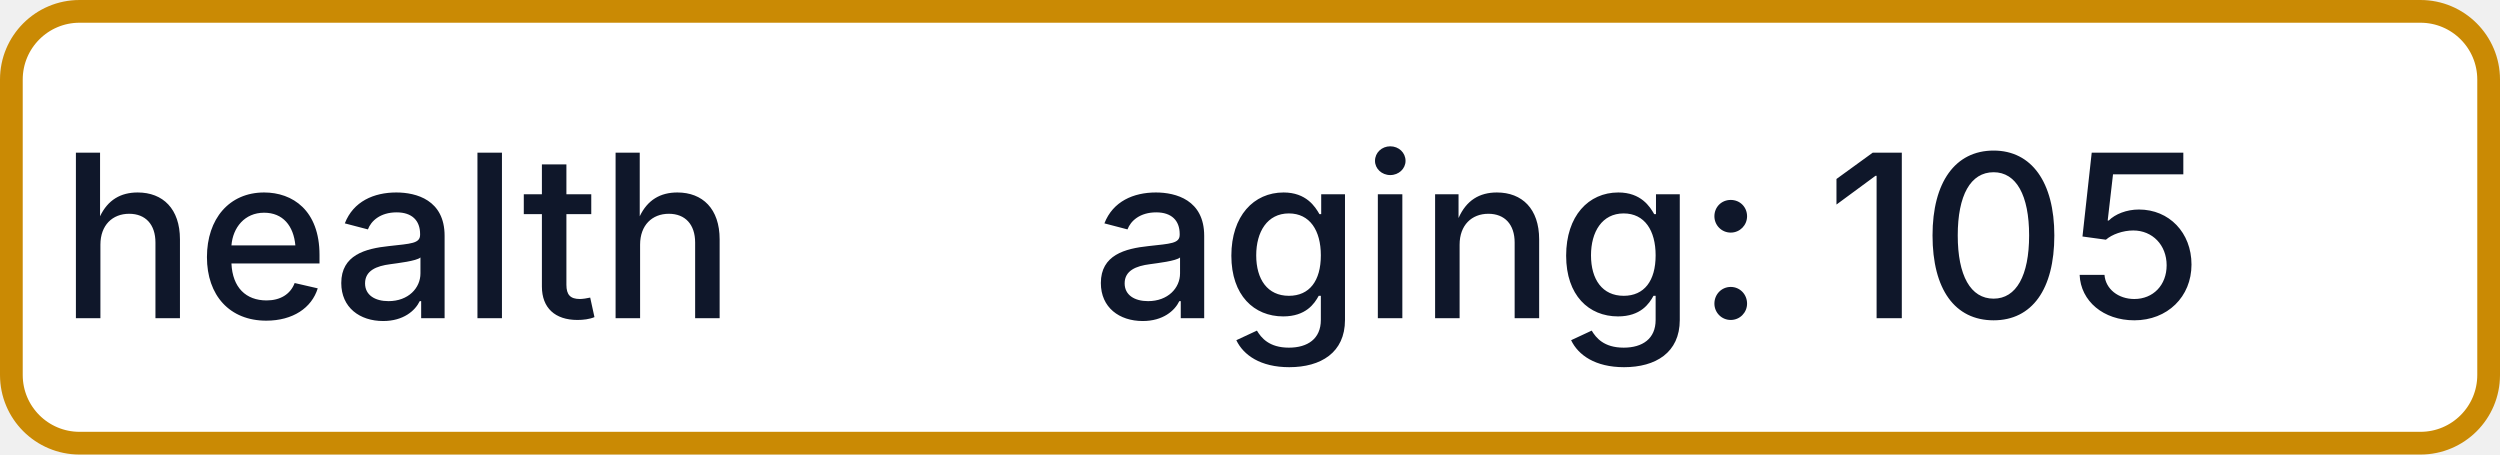
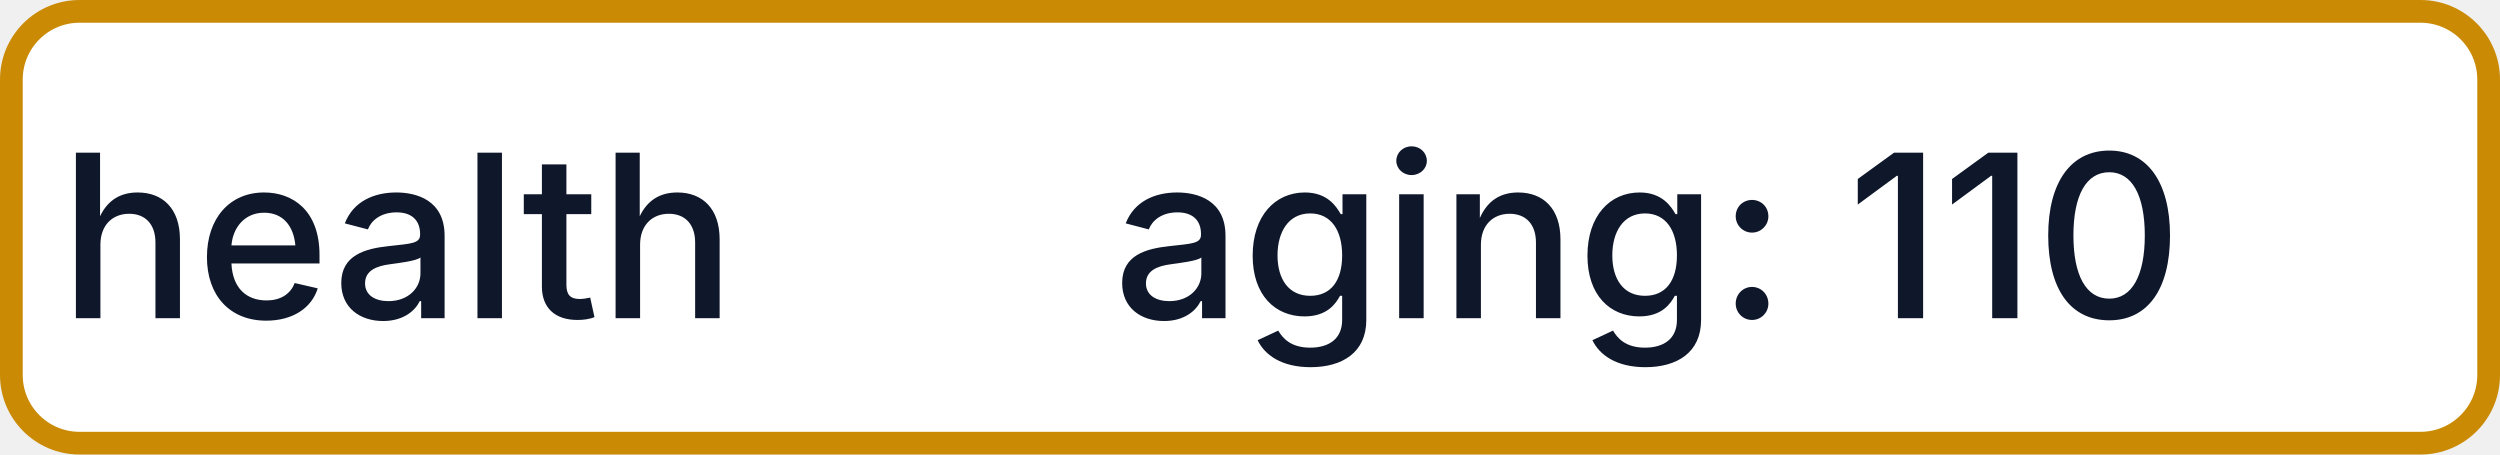
- <svg xmlns="http://www.w3.org/2000/svg" width="110" height="20" role="img" aria-label="health: aging: 105">
+ <svg xmlns="http://www.w3.org/2000/svg" width="110" height="20" role="img" aria-label="health: aging: 110">
  <rect x="0.5" y="0.5" width="109" height="19" rx="3" fill="#FFFFFF" stroke="#CA8A04" stroke-width="1" />
  <g fill="#0F172A" text-anchor="middle" font-family="-apple-system,BlinkMacSystemFont,Segoe UI,sans-serif" font-size="10" font-weight="500">
    <text x="17.5" y="14">health</text>
-     <text x="72.5" y="14" textLength="68" lengthAdjust="spacingAndGlyphs">aging: 105</text>
+     <text x="72.5" y="14" textLength="68" lengthAdjust="spacingAndGlyphs">aging: 110</text>
  </g>
</svg>
